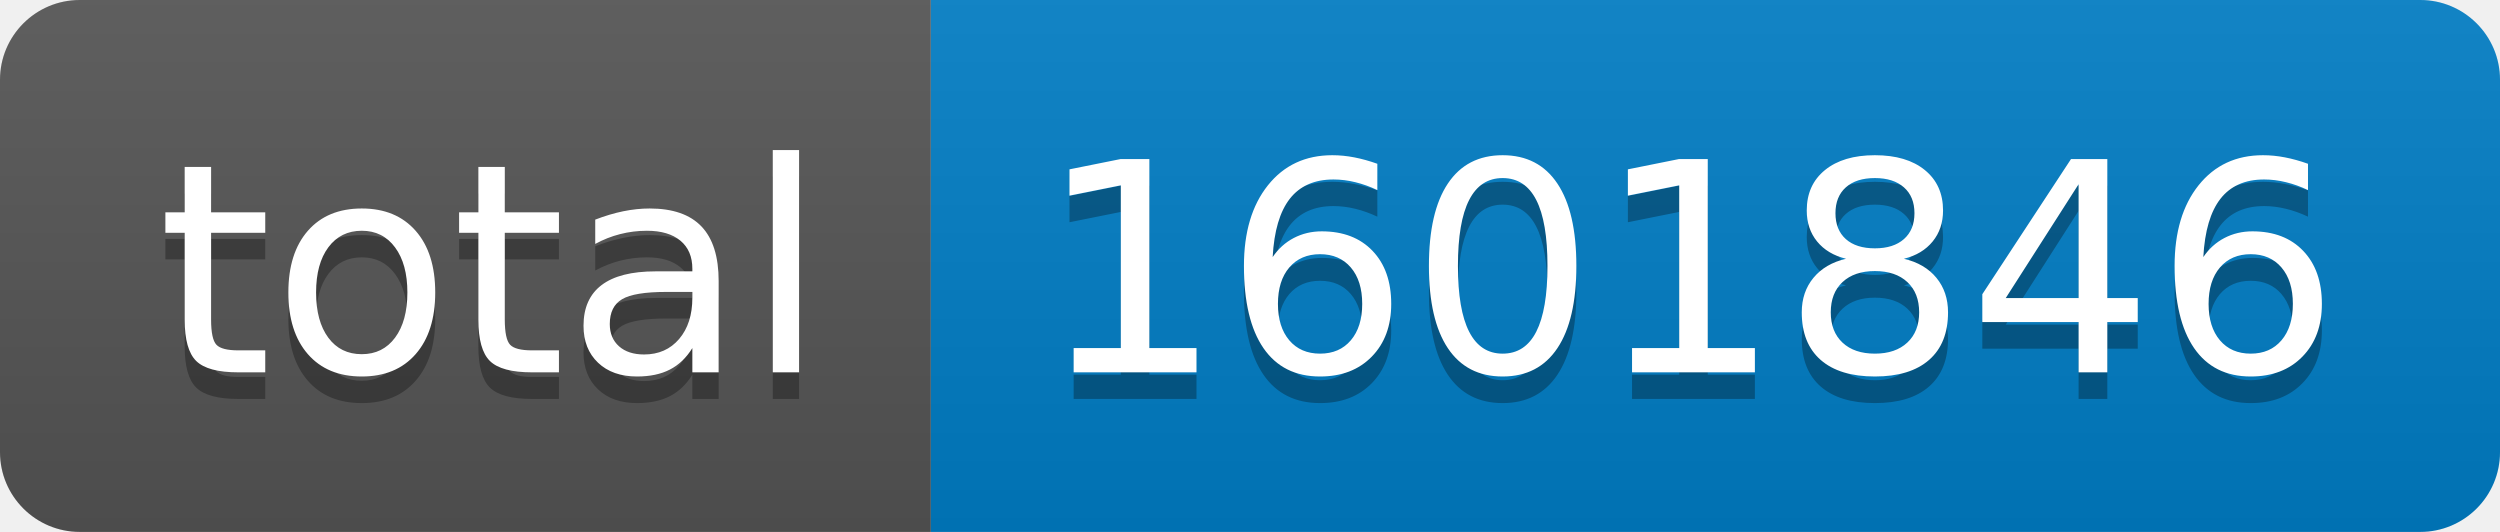
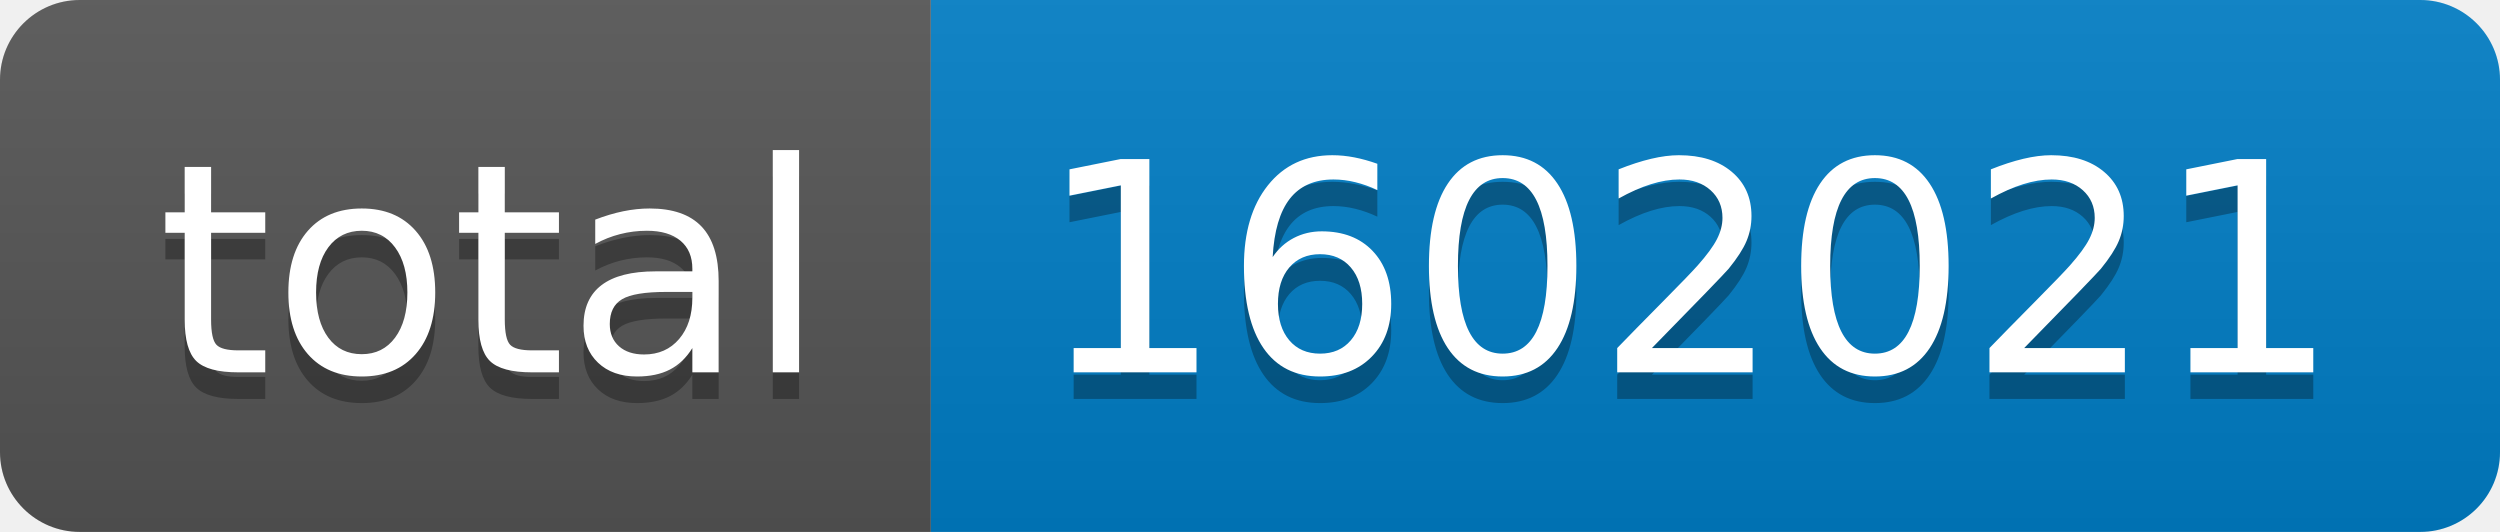
- <svg xmlns="http://www.w3.org/2000/svg" width="94" height="20" role="img" aria-label="total: 1601846">
+ <svg xmlns="http://www.w3.org/2000/svg" width="94" height="20" role="img" aria-label="total: 1602021">
  <linearGradient id="s" x2="0" y2="100%">
    <stop offset="0" stop-color="#bbb" stop-opacity=".1" />
    <stop offset="1" stop-opacity=".1" />
  </linearGradient>
  <clipPath id="r">
    <rect width="94" height="20" rx="3" fill="#fff" />
  </clipPath>
  <g clip-path="url(#r)">
    <rect width="35" height="20" fill="#555" />
    <rect x="35" width="59" height="20" fill="#007ec6" />
    <rect width="94" height="20" fill="url(#s)" />
  </g>
  <g fill="#fff" text-anchor="middle" font-family="Verdana,Geneva,DejaVu Sans,sans-serif" text-rendering="geometricPrecision" font-size="110">
    <text aria-hidden="true" x="185" y="150" fill="#010101" fill-opacity=".3" transform="scale(.1)" textLength="250">total</text>
    <text x="185" y="140" transform="scale(.1)" fill="#fff" textLength="250">total</text>
-     <text aria-hidden="true" x="635" y="150" fill="#010101" fill-opacity=".3" transform="scale(.1)" textLength="490">1601846</text>
-     <text x="635" y="140" transform="scale(.1)" fill="#fff" textLength="490">1601846</text>
+     <text aria-hidden="true" x="635" y="150" fill="#010101" fill-opacity=".3" transform="scale(.1)" textLength="490">1602021</text>
+     <text x="635" y="140" transform="scale(.1)" fill="#fff" textLength="490">1602021</text>
  </g>
</svg>
